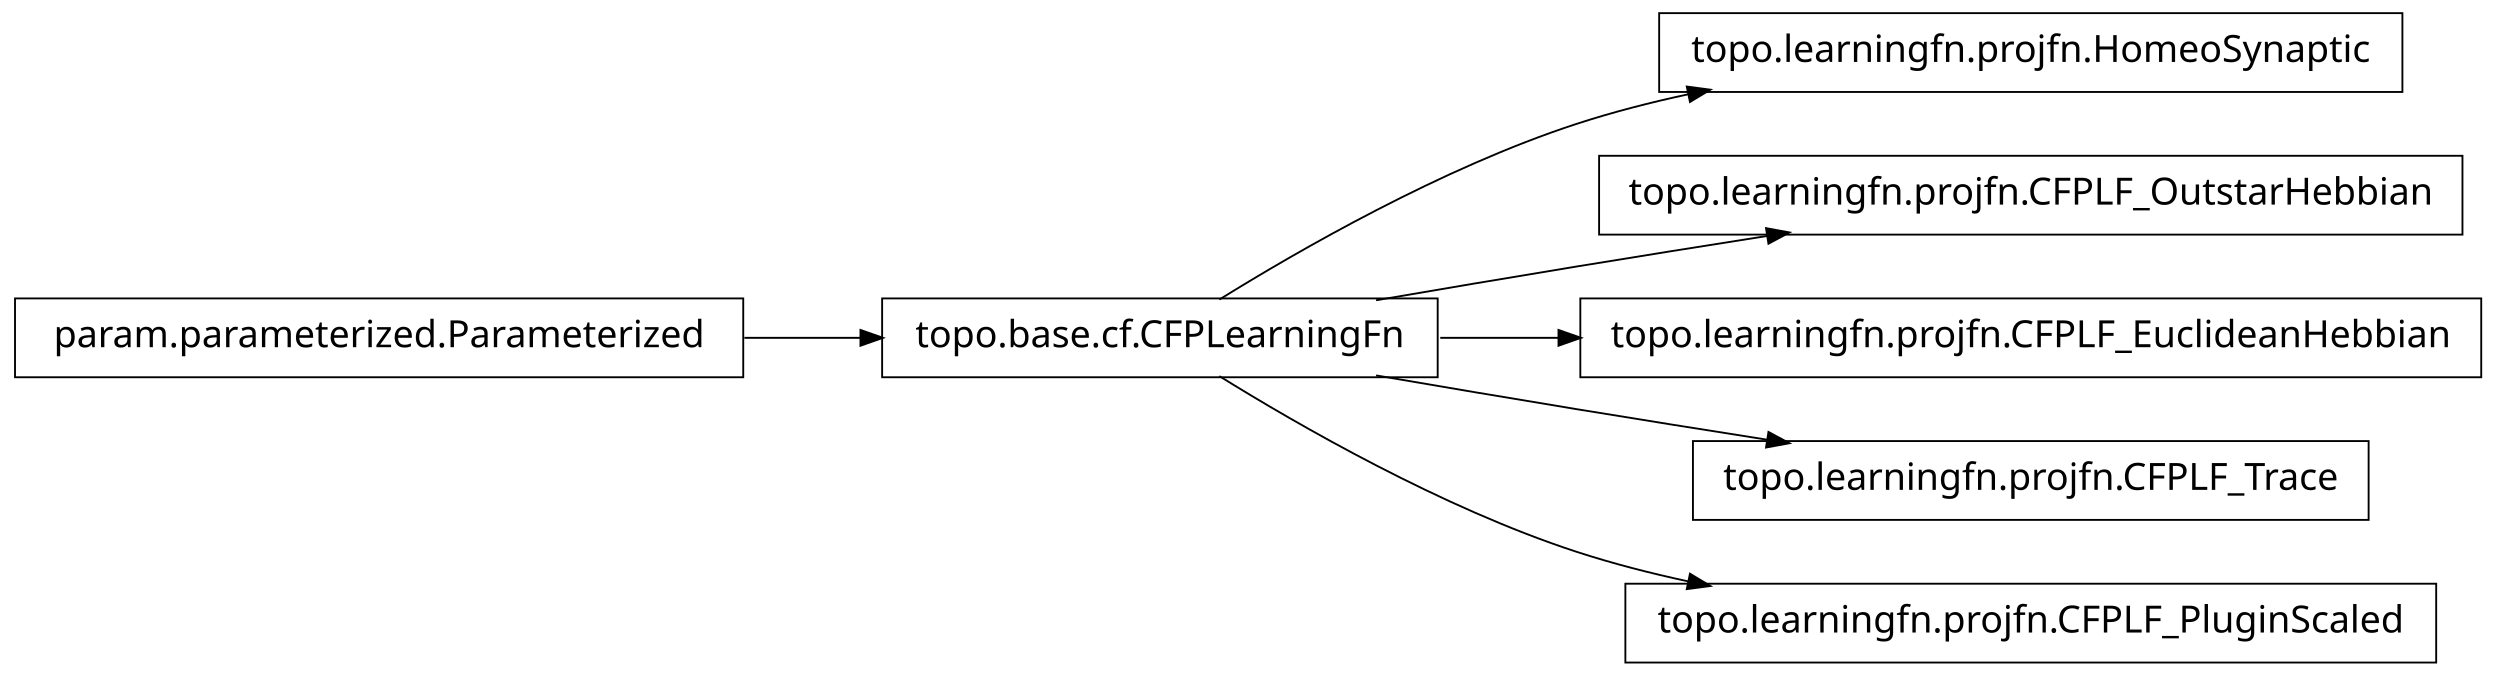
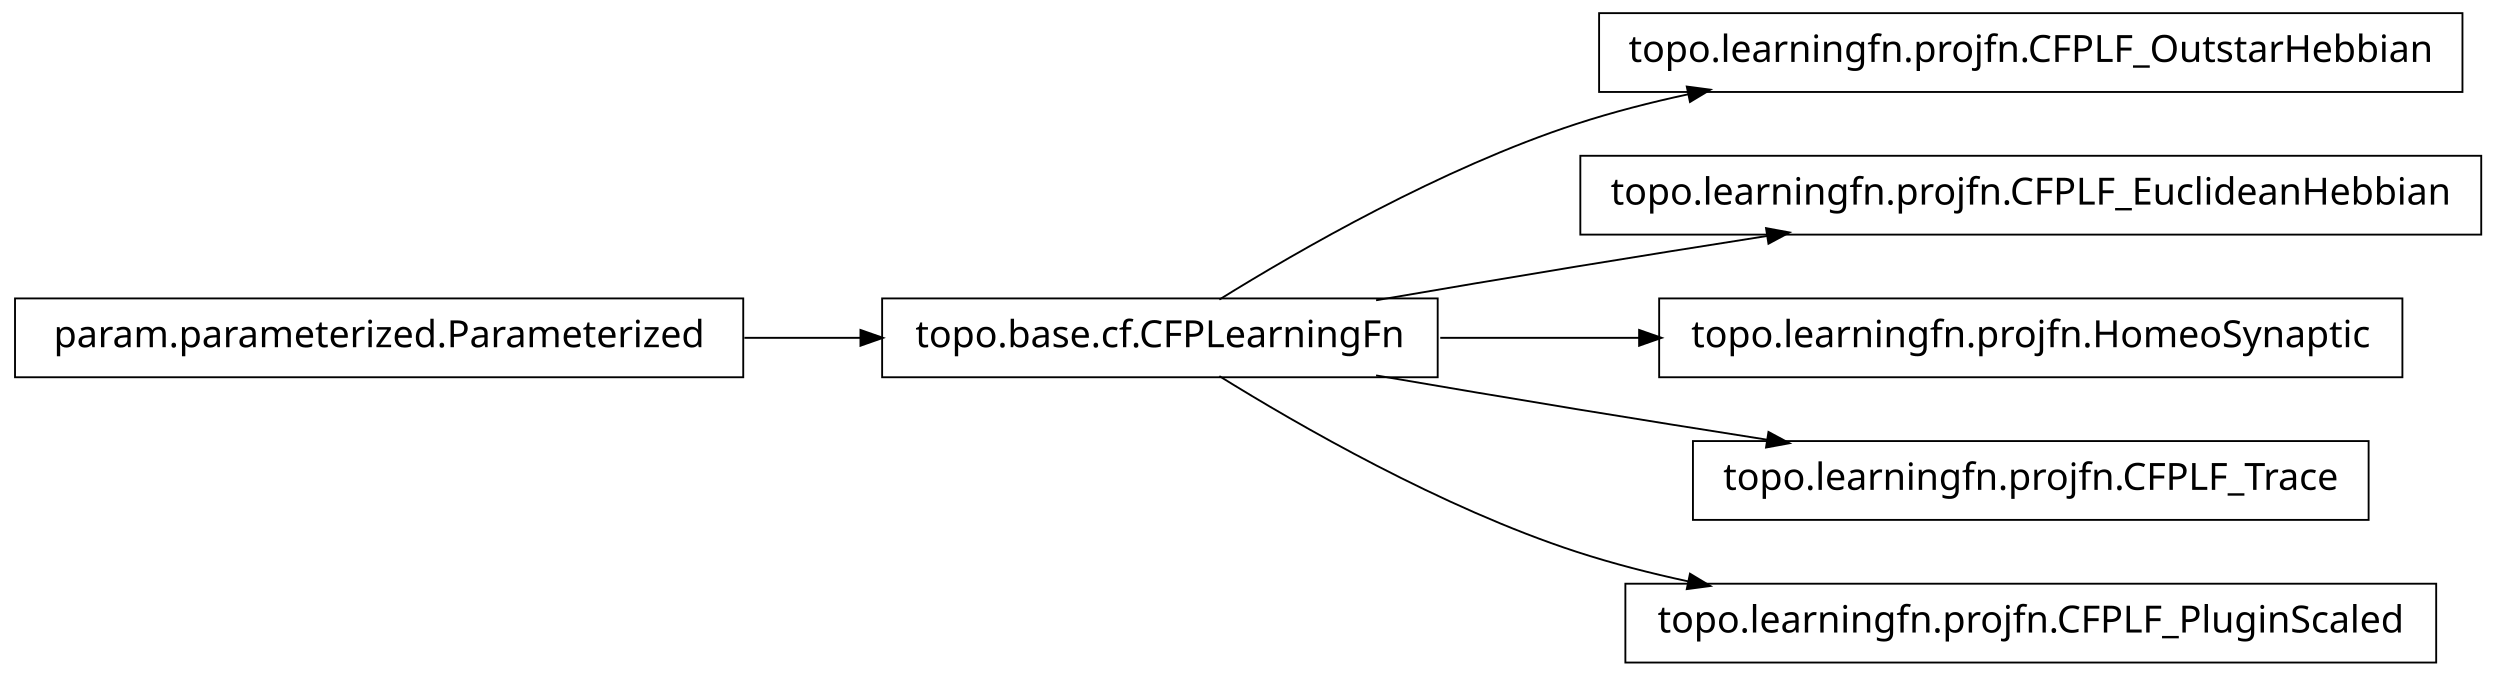
<svg xmlns="http://www.w3.org/2000/svg" width="666pt" height="180pt" viewBox="0.00 0.00 666.00 180.00">
  <g id="graph1" class="graph" transform="scale(1 1) rotate(0) translate(4 176)">
    <polygon fill="white" stroke="white" points="-4,5 -4,-176 663,-176 663,5 -4,5" />
    <g id="node1" class="node">
-       <polygon fill="none" stroke="black" stroke-width="0.5" points="636,-172.5 438,-172.5 438,-151.5 636,-151.5 636,-172.5" />
-       <text text-anchor="middle" x="537" y="-159.5" font-family="Vera" font-size="10.00">topo.learningfn.projfn.HomeoSynaptic</text>
+       <polygon fill="none" stroke="black" stroke-width="0.5" points="652,-172.5 422,-172.5 422,-151.5 652,-151.5 652,-172.5" />
+       <text text-anchor="middle" x="537" y="-159.5" font-family="Vera" font-size="10.00">topo.learningfn.projfn.CFPLF_OutstarHebbian</text>
    </g>
    <g id="node2" class="node">
      <polygon fill="none" stroke="black" stroke-width="0.5" points="379,-96.5 231,-96.5 231,-75.5 379,-75.5 379,-96.5" />
      <text text-anchor="middle" x="305" y="-83.5" font-family="Vera" font-size="10.00">topo.base.cf.CFPLearningFn</text>
    </g>
    <g id="edge2" class="edge">
      <path fill="none" stroke="black" stroke-width="0.5" d="M320.839,-96.203C341.762,-109.184 380.162,-131.319 416,-143 425.556,-146.115 435.708,-148.727 445.91,-150.916" />
      <polygon fill="black" stroke="black" points="445.669,-152.653 450.92,-151.957 446.381,-149.226 445.669,-152.653" />
    </g>
-     <g id="node6" class="node">
-       <polygon fill="none" stroke="black" stroke-width="0.5" points="652,-134.5 422,-134.5 422,-113.5 652,-113.5 652,-134.5" />
-       <text text-anchor="middle" x="537" y="-121.5" font-family="Vera" font-size="10.00">topo.learningfn.projfn.CFPLF_OutstarHebbian</text>
+     <g id="node4" class="node">
+       <polygon fill="none" stroke="black" stroke-width="0.5" points="657,-134.5 417,-134.5 417,-113.5 657,-113.5 657,-134.5" />
+       <text text-anchor="middle" x="537" y="-121.5" font-family="Vera" font-size="10.00">topo.learningfn.projfn.CFPLF_EuclideanHebbian</text>
    </g>
-     <g id="edge6" class="edge">
+     <g id="edge4" class="edge">
      <path fill="none" stroke="black" stroke-width="0.5" d="M362.586,-96.012C379.762,-98.957 398.636,-102.151 416,-105 432.449,-107.699 450.17,-110.527 466.842,-113.151" />
      <polygon fill="black" stroke="black" points="466.768,-114.911 471.98,-113.959 467.312,-111.454 466.768,-114.911" />
    </g>
-     <g id="node8" class="node">
-       <polygon fill="none" stroke="black" stroke-width="0.5" points="657,-96.5 417,-96.5 417,-75.5 657,-75.5 657,-96.5" />
-       <text text-anchor="middle" x="537" y="-83.5" font-family="Vera" font-size="10.00">topo.learningfn.projfn.CFPLF_EuclideanHebbian</text>
+     <g id="node6" class="node">
+       <polygon fill="none" stroke="black" stroke-width="0.5" points="636,-96.5 438,-96.5 438,-75.5 636,-75.5 636,-96.5" />
+       <text text-anchor="middle" x="537" y="-83.5" font-family="Vera" font-size="10.00">topo.learningfn.projfn.HomeoSynaptic</text>
    </g>
-     <g id="edge8" class="edge">
-       <path fill="none" stroke="black" stroke-width="0.5" d="M379.683,-86C389.815,-86 400.43,-86 411.158,-86" />
-       <polygon fill="black" stroke="black" points="411.432,-87.75 416.432,-86 411.432,-84.25 411.432,-87.75" />
+     <g id="edge6" class="edge">
+       <path fill="none" stroke="black" stroke-width="0.5" d="M379.683,-86C396.634,-86 414.94,-86 432.863,-86" />
+       <polygon fill="black" stroke="black" points="432.907,-87.75 437.907,-86 432.907,-84.25 432.907,-87.75" />
    </g>
    <g id="node10" class="node">
      <polygon fill="none" stroke="black" stroke-width="0.5" points="627,-58.5 447,-58.5 447,-37.5 627,-37.5 627,-58.5" />
      <text text-anchor="middle" x="537" y="-45.5" font-family="Vera" font-size="10.00">topo.learningfn.projfn.CFPLF_Trace</text>
    </g>
    <g id="edge10" class="edge">
      <path fill="none" stroke="black" stroke-width="0.5" d="M362.586,-75.988C379.762,-73.043 398.636,-69.849 416,-67 432.449,-64.301 450.17,-61.473 466.842,-58.849" />
      <polygon fill="black" stroke="black" points="467.312,-60.546 471.98,-58.041 466.768,-57.089 467.312,-60.546" />
    </g>
    <g id="node12" class="node">
      <polygon fill="none" stroke="black" stroke-width="0.5" points="645,-20.5 429,-20.5 429,0.5 645,0.5 645,-20.5" />
      <text text-anchor="middle" x="537" y="-7.5" font-family="Vera" font-size="10.00">topo.learningfn.projfn.CFPLF_PluginScaled</text>
    </g>
    <g id="edge12" class="edge">
      <path fill="none" stroke="black" stroke-width="0.5" d="M320.839,-75.797C341.762,-62.816 380.162,-40.681 416,-29 425.556,-25.885 435.708,-23.273 445.91,-21.084" />
      <polygon fill="black" stroke="black" points="446.381,-22.774 450.92,-20.043 445.669,-19.347 446.381,-22.774" />
    </g>
-     <g id="node4" class="node">
+     <g id="node8" class="node">
      <polygon fill="none" stroke="black" stroke-width="0.5" points="194,-96.5 5.68434e-14,-96.5 0,-75.5 194,-75.5 194,-96.5" />
      <text text-anchor="middle" x="97" y="-83.5" font-family="Vera" font-size="10.00">param.parameterized.Parameterized</text>
    </g>
-     <g id="edge4" class="edge">
+     <g id="edge8" class="edge">
      <path fill="none" stroke="black" stroke-width="0.5" d="M194.301,-86C204.655,-86 215.098,-86 225.218,-86" />
      <polygon fill="black" stroke="black" points="225.478,-87.75 230.478,-86 225.477,-84.25 225.478,-87.75" />
    </g>
  </g>
</svg>
